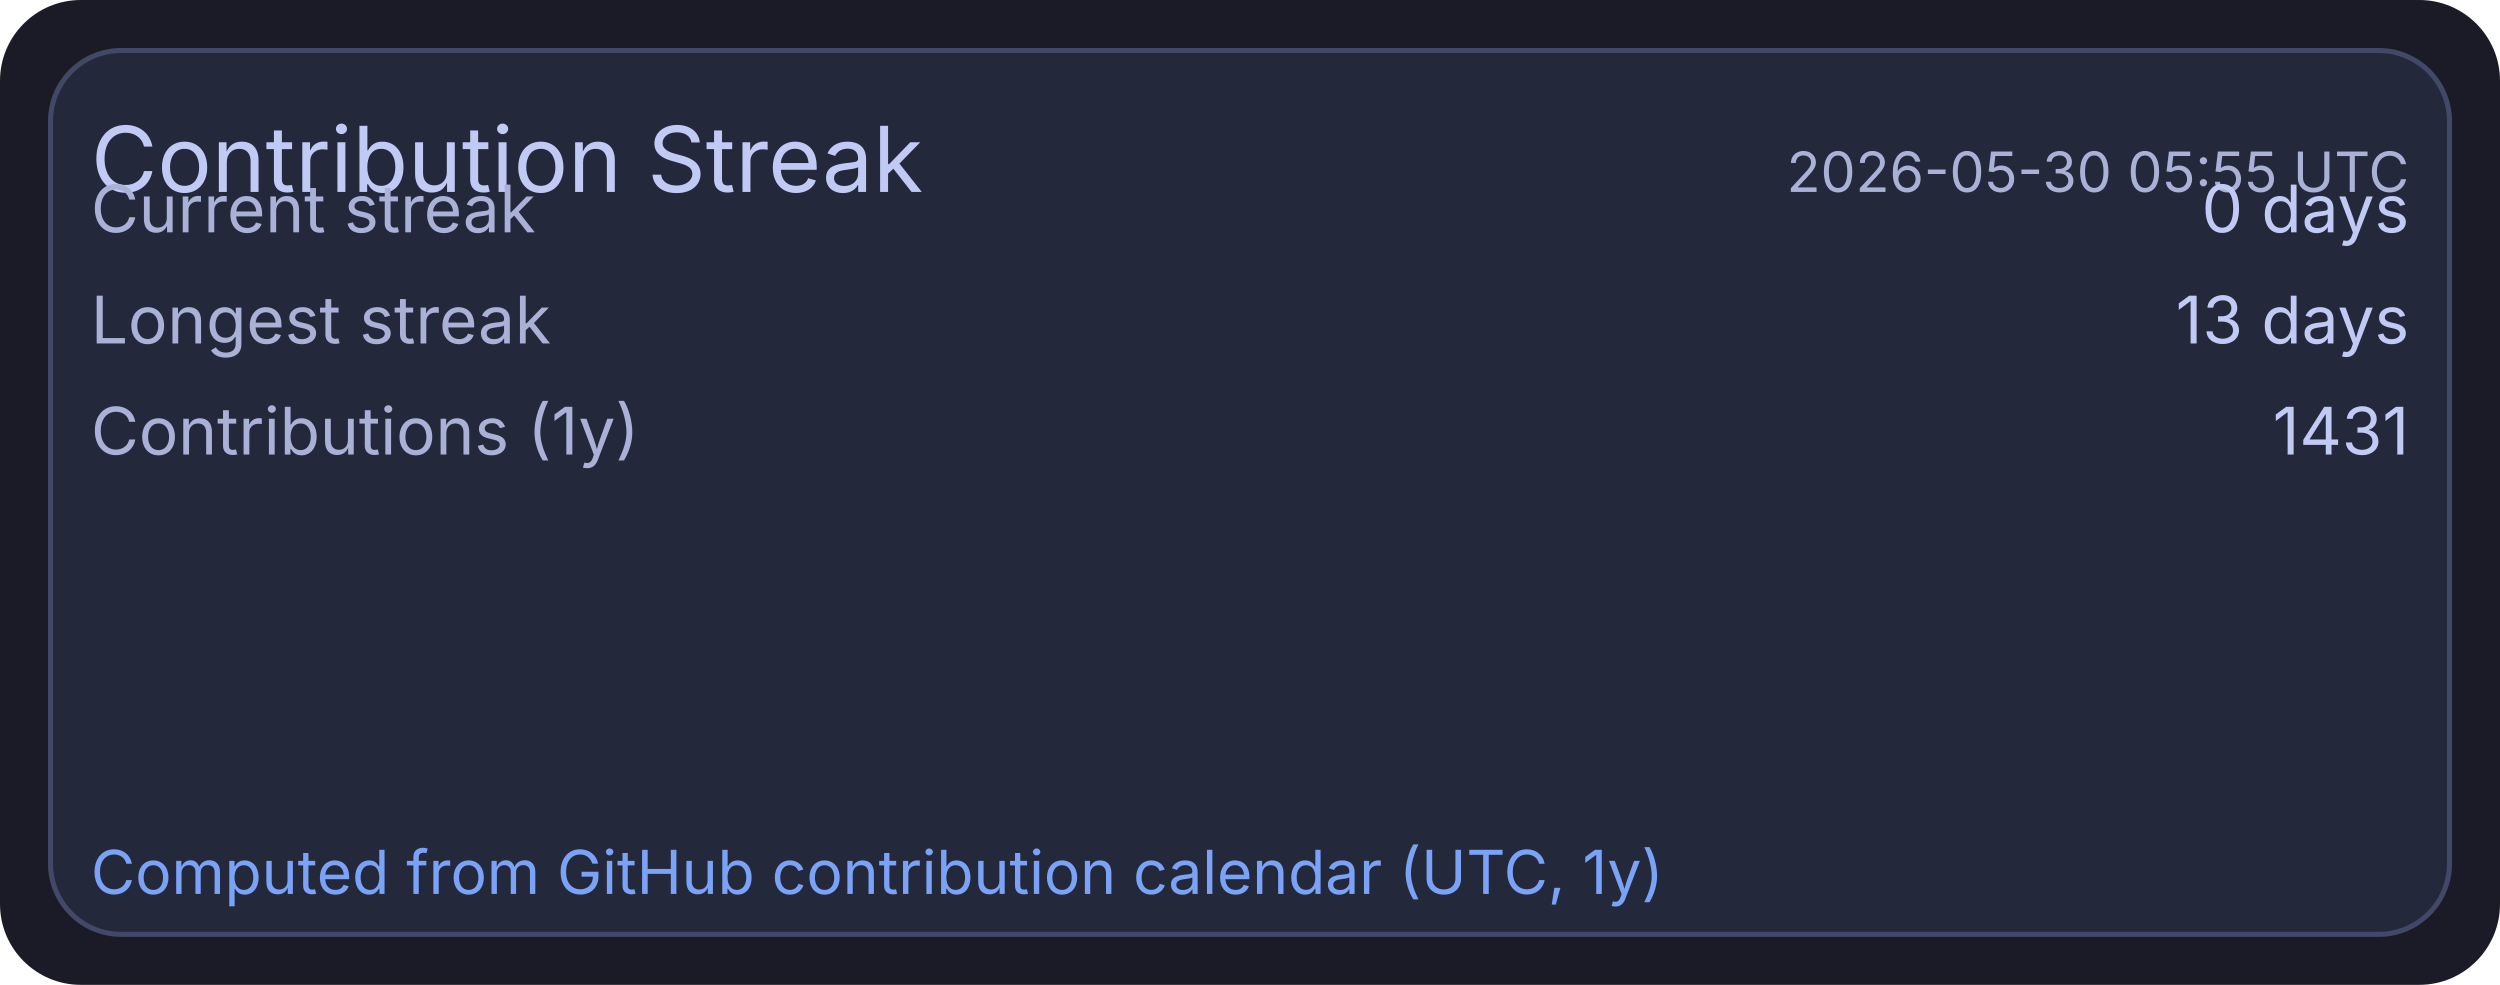
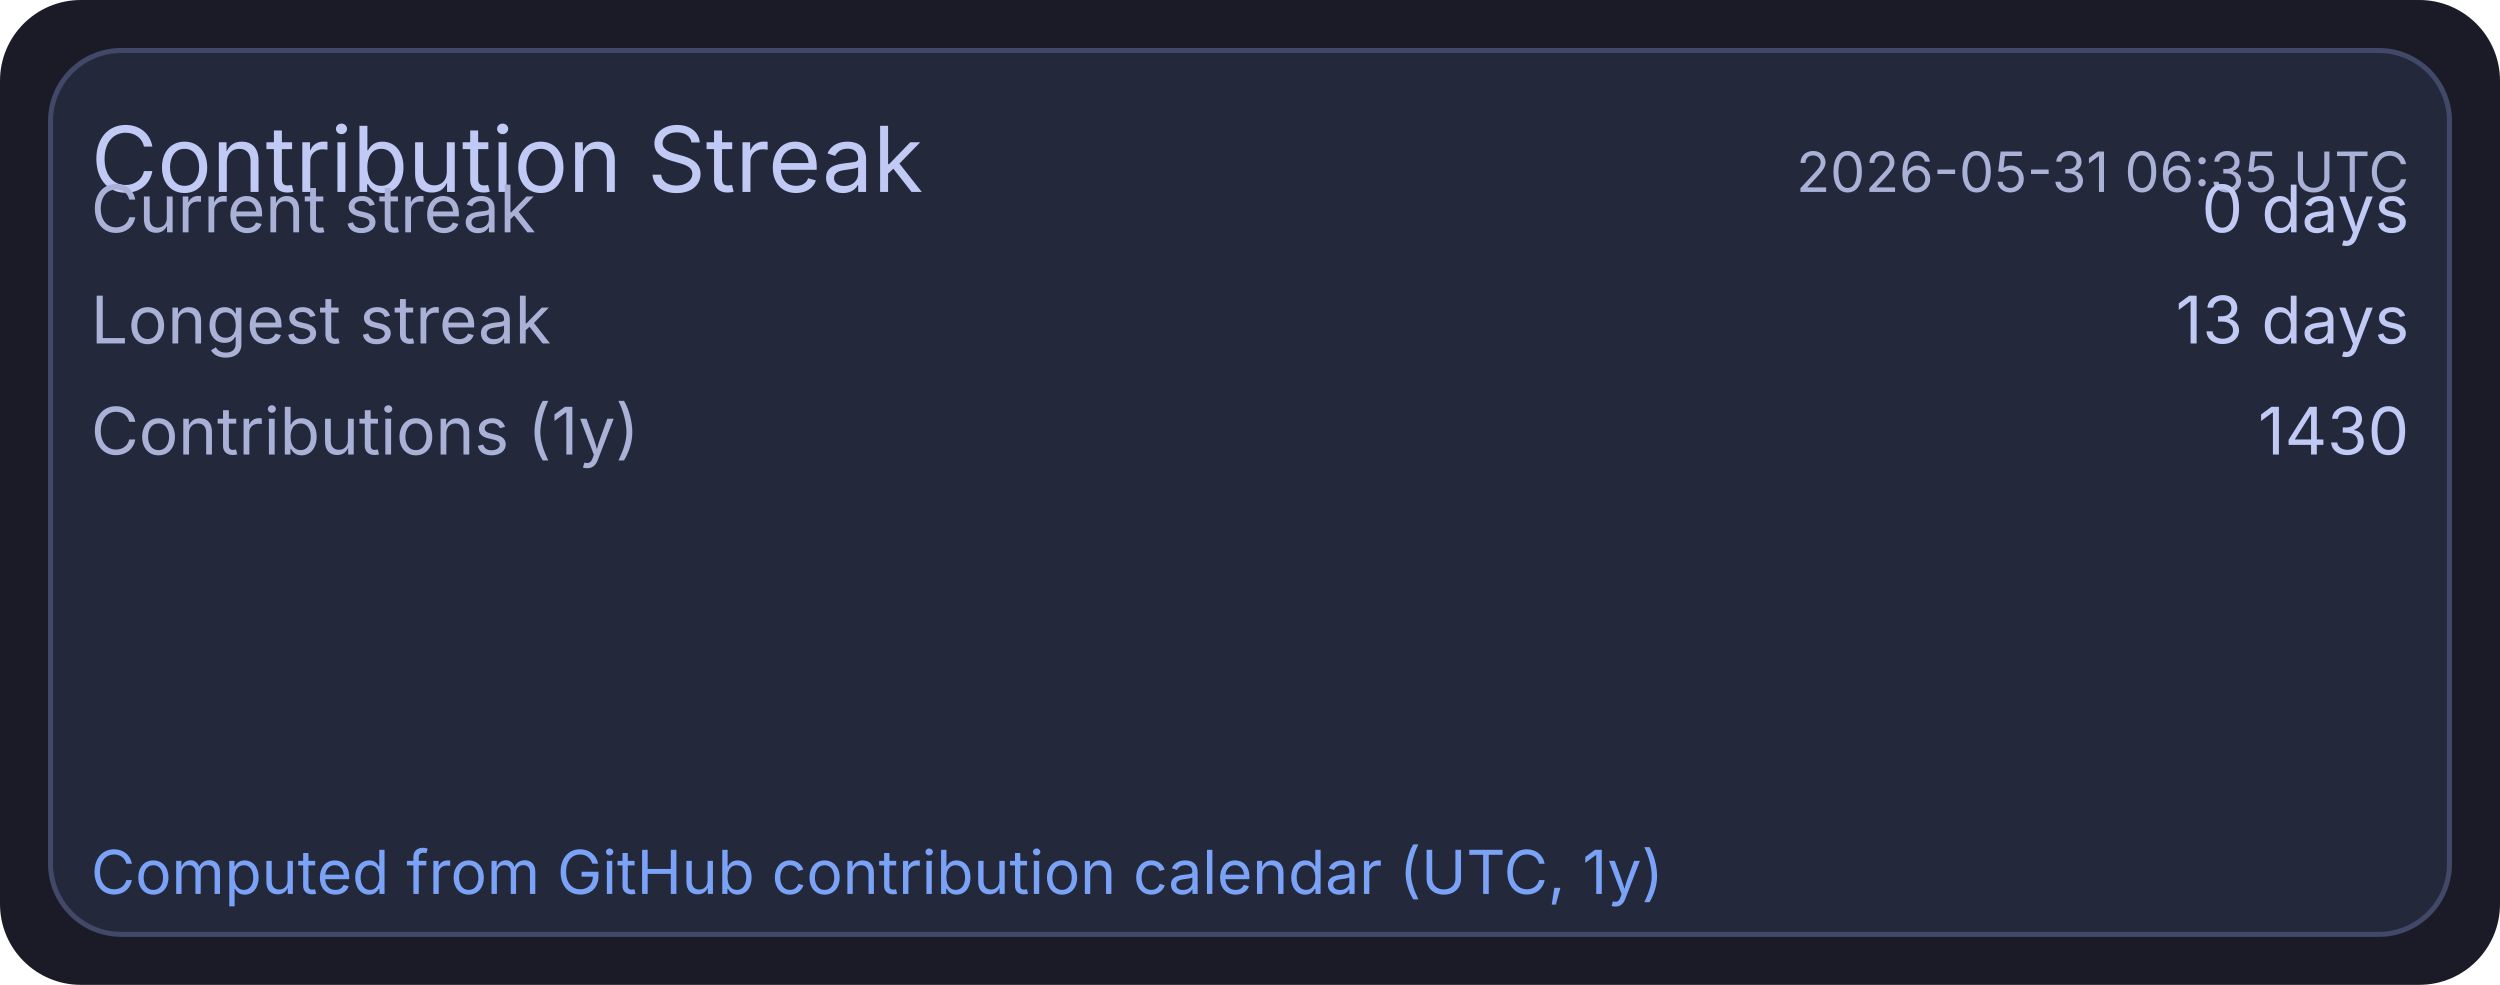
<svg xmlns="http://www.w3.org/2000/svg" width="495" height="195" viewBox="0 0 495 195">
  <rect x="0" y="0" width="495" height="195" rx="16" fill="#1a1b26" />
  <rect x="10" y="10" width="475" height="175" rx="14" fill="#24283b" stroke="#414868" stroke-width="1" />
  <text x="18" y="38" fill="#c0caf5" font-size="18" font-family="ui-sans-serif, system-ui, -apple-system, Segoe UI">Contribution Streak</text>
-   <text x="477" y="38" text-anchor="end" fill="#a9b1d6" font-size="11" font-family="ui-sans-serif, system-ui, -apple-system, Segoe UI">2026-05-30 05:55 UTC</text>
+   <text x="477" y="38" text-anchor="end" fill="#a9b1d6" font-size="11" font-family="ui-sans-serif, system-ui, -apple-system, Segoe UI">2026-05-31 06:35 UTC</text>
  <text x="18" y="46" fill="#a9b1d6" font-size="13" font-family="ui-sans-serif, system-ui, -apple-system, Segoe UI">Current streak</text>
  <text x="477" y="46" text-anchor="end" fill="#c0caf5" font-size="13" font-family="ui-sans-serif, system-ui, -apple-system, Segoe UI">0 days</text>
  <text x="18" y="68" fill="#a9b1d6" font-size="13" font-family="ui-sans-serif, system-ui, -apple-system, Segoe UI">Longest streak</text>
  <text x="477" y="68" text-anchor="end" fill="#c0caf5" font-size="13" font-family="ui-sans-serif, system-ui, -apple-system, Segoe UI">13 days</text>
  <text x="18" y="90" fill="#a9b1d6" font-size="13" font-family="ui-sans-serif, system-ui, -apple-system, Segoe UI">Contributions (1y)</text>
-   <text x="477" y="90" text-anchor="end" fill="#c0caf5" font-size="13" font-family="ui-sans-serif, system-ui, -apple-system, Segoe UI">1431</text>
+   <text x="477" y="90" text-anchor="end" fill="#c0caf5" font-size="13" font-family="ui-sans-serif, system-ui, -apple-system, Segoe UI">1430</text>
  <text x="18" y="177" fill="#7aa2f7" font-size="12" font-family="ui-sans-serif, system-ui, -apple-system, Segoe UI">Computed from GitHub contribution calendar (UTC, 1y)</text>
</svg>
